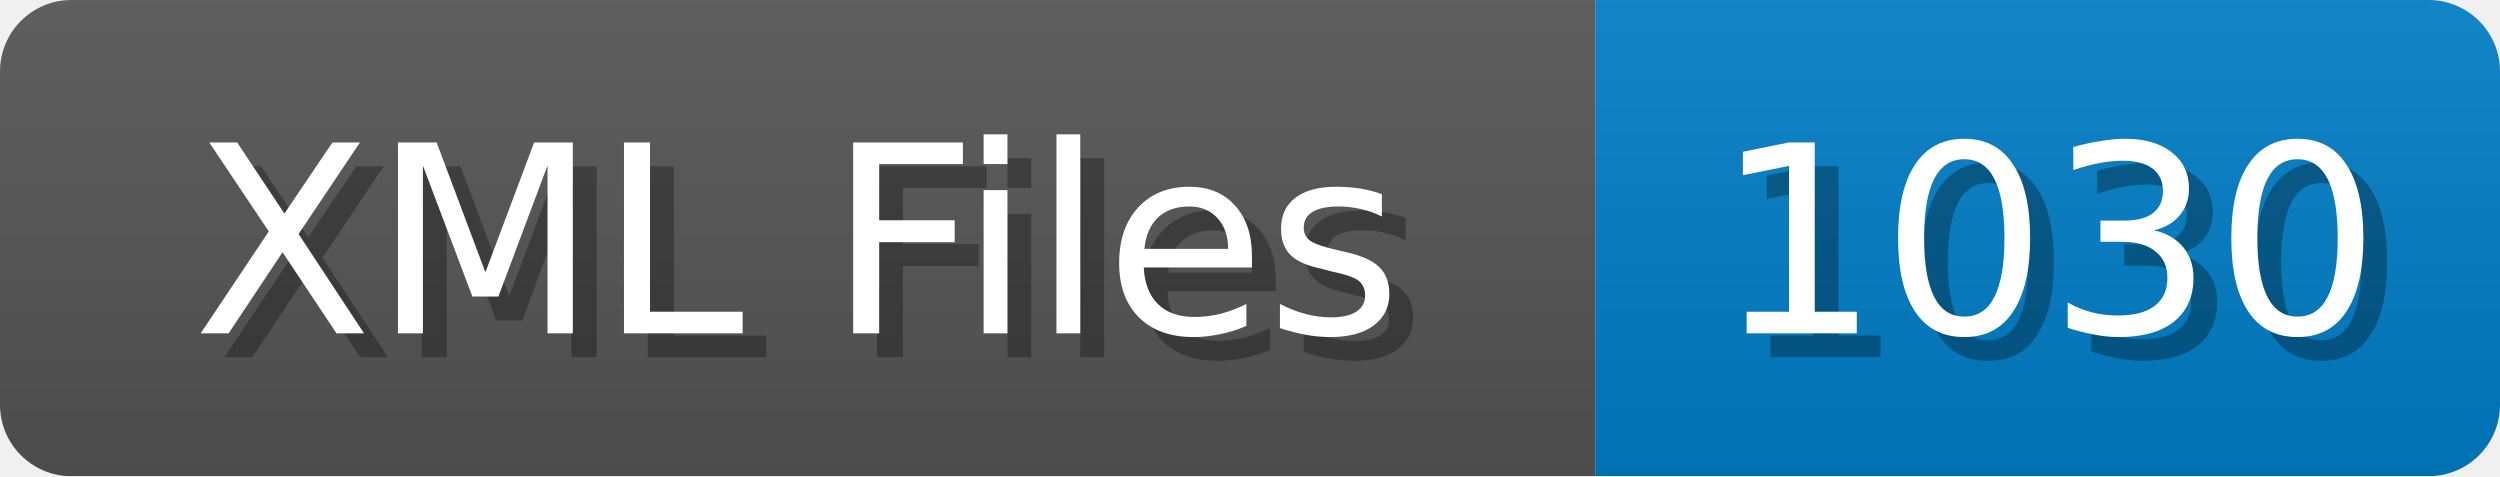
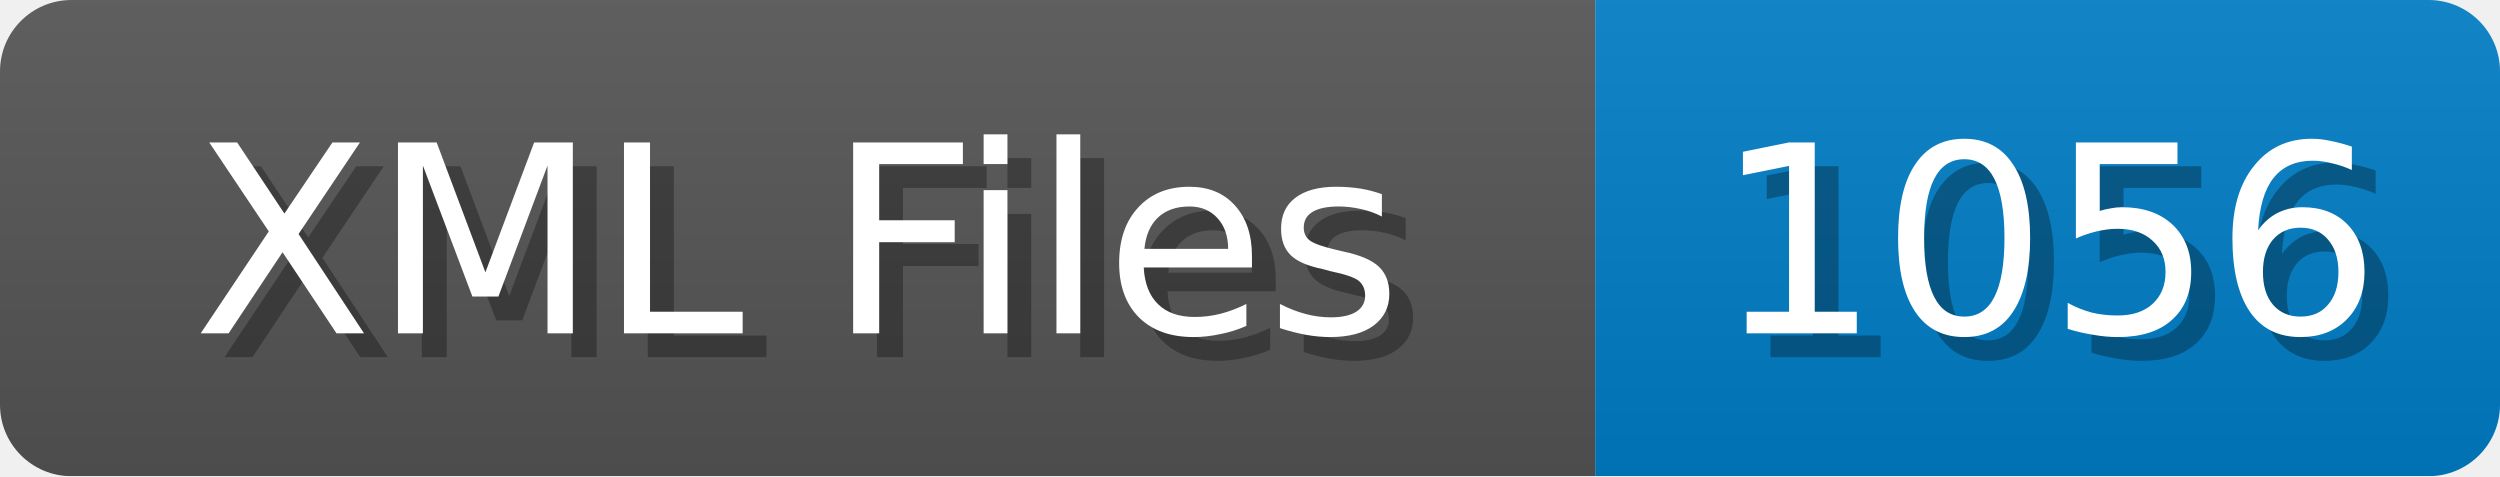
<svg xmlns="http://www.w3.org/2000/svg" width="105" height="20">
  <linearGradient id="b" x2="0" y2="100%">
    <stop offset="0" stop-color="#bbb" stop-opacity=".1" />
    <stop offset="1" stop-opacity=".1" />
  </linearGradient>
  <mask id="anybadge_1">
    <rect width="105" height="20" rx="3" fill="#fff" />
  </mask>
  <g mask="url(#anybadge_1)">
    <path fill="#555" d="M0 0h67v20H0z" />
    <path fill="#007ec6" d="M67 0h38v20H67z" />
    <path fill="url(#b)" d="M0 0h105v20H0z" />
  </g>
  <g fill="#fff" text-anchor="middle" font-family="DejaVu Sans,Verdana,Geneva,sans-serif" font-size="11">
    <text x="34.5" y="15" fill="#010101" fill-opacity=".3">XML Files</text>
    <text x="33.5" y="14">XML Files</text>
  </g>
  <g fill="#fff" text-anchor="middle" font-family="DejaVu Sans,Verdana,Geneva,sans-serif" font-size="11">
-     <text x="87.0" y="15" fill="#010101" fill-opacity=".3">1030</text>
-     <text x="86.0" y="14">1030</text>
+     <text x="87.0" y="15" fill="#010101" fill-opacity=".3">1056</text>
+     <text x="86.0" y="14">1056</text>
  </g>
</svg>
